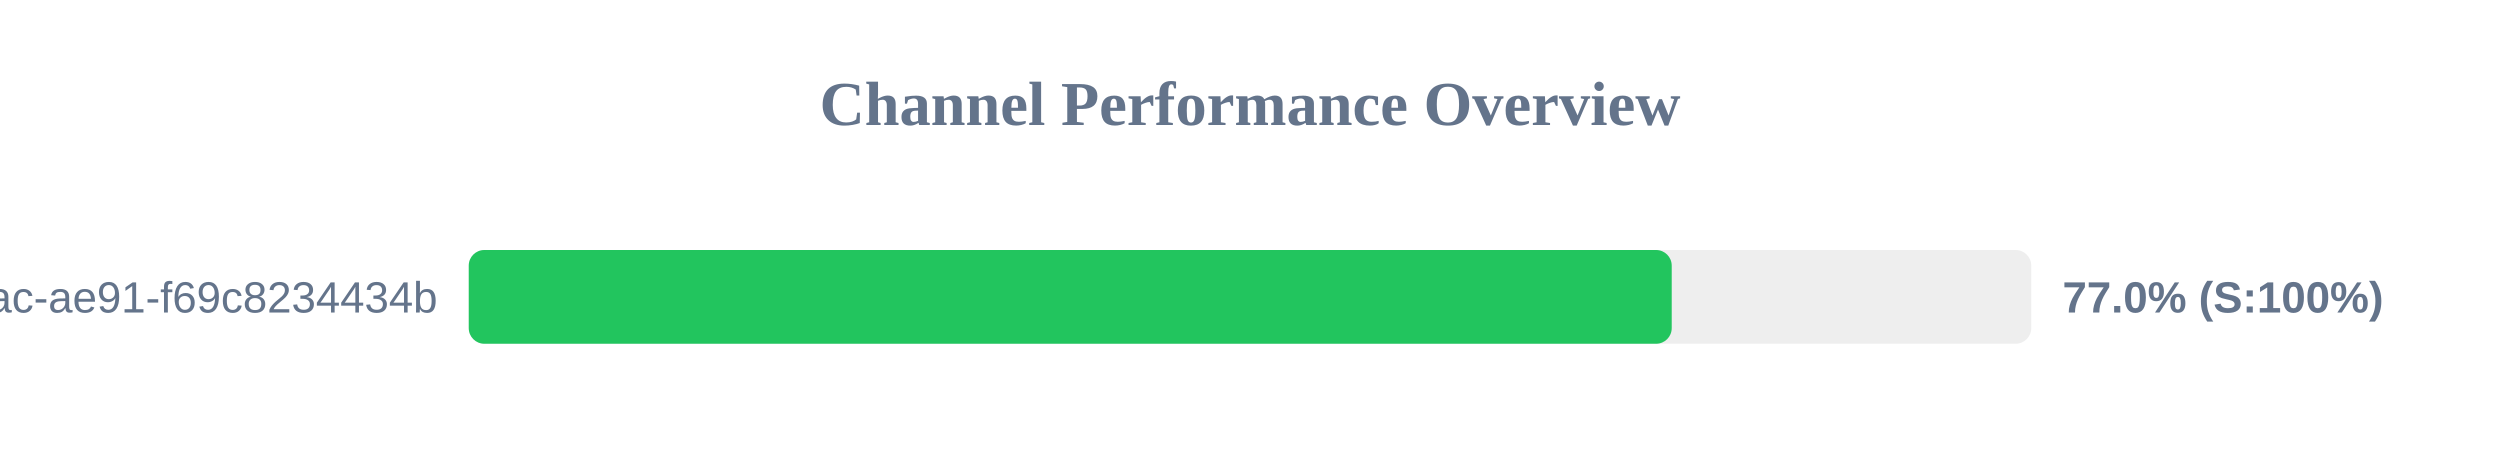
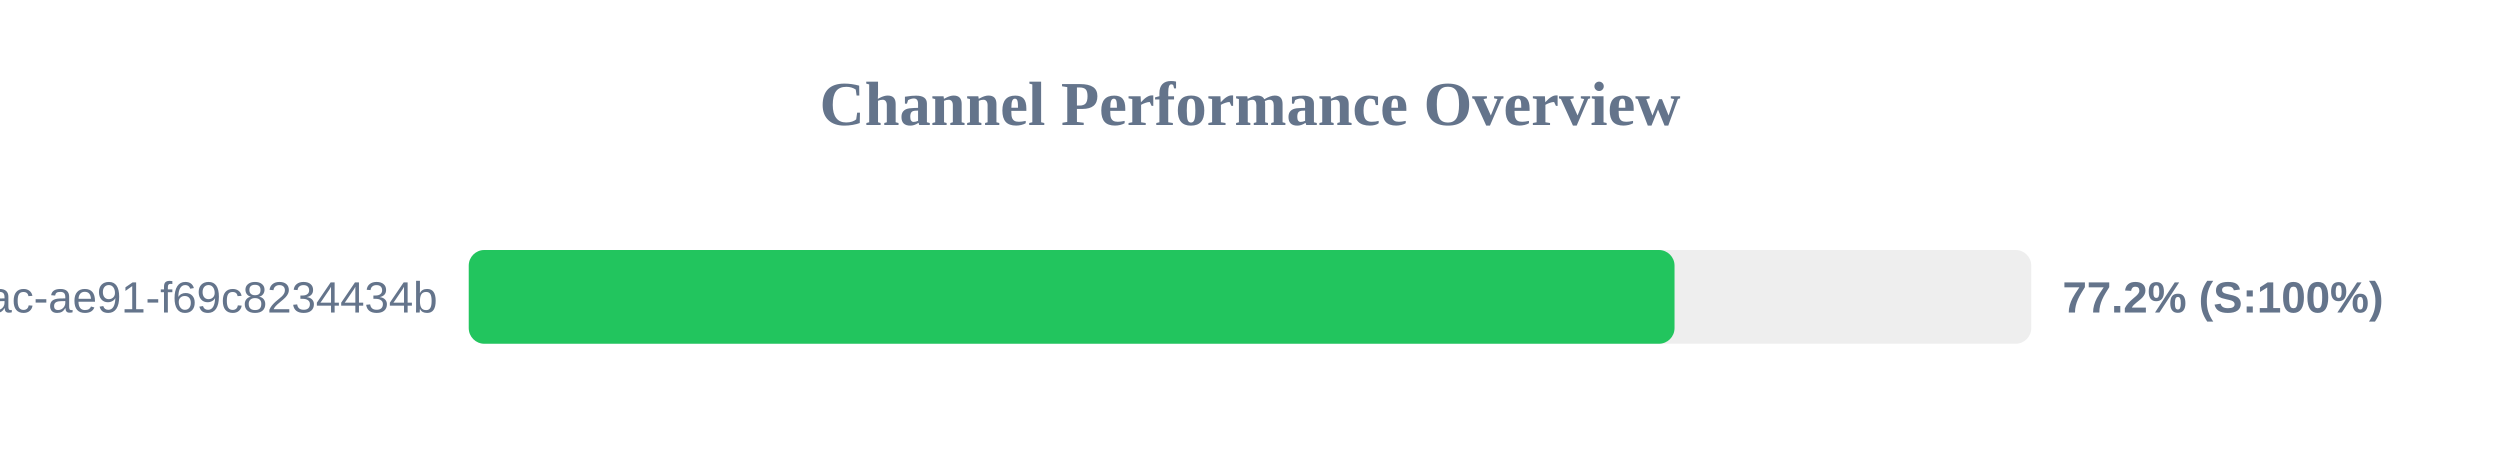
<svg xmlns="http://www.w3.org/2000/svg" width="800" height="150" version="1.1">
  <style>
        .row { font: 14px Arial; fill: #64748b; }
        .score { font: bold 14px Arial; fill: #64748b; }
    </style>
  <text x="400" y="40" text-anchor="middle" font-size="20px" font-weight="bold" fill="#64748b">Channel Performance Overview</text>
  <rect x="150" y="80" width="500" height="30" fill="#eee" rx="5" />
-   <rect x="150" y="80" width="384.95" height="30" fill="#22c55e" rx="5" />
+   <rect x="150" y="80" width="385.85" height="30" fill="#22c55e" rx="5" />
  <text x="140" y="100" text-anchor="end" class="row">?uuid=942b9cb8-92fa-46ac-ae91-f69c8234434b</text>
-   <text x="660" y="100" text-anchor="start" class="score">77.0% (S:100%)</text>
+   <text x="660" y="100" text-anchor="start" class="score">77.2% (S:100%)</text>
</svg>
